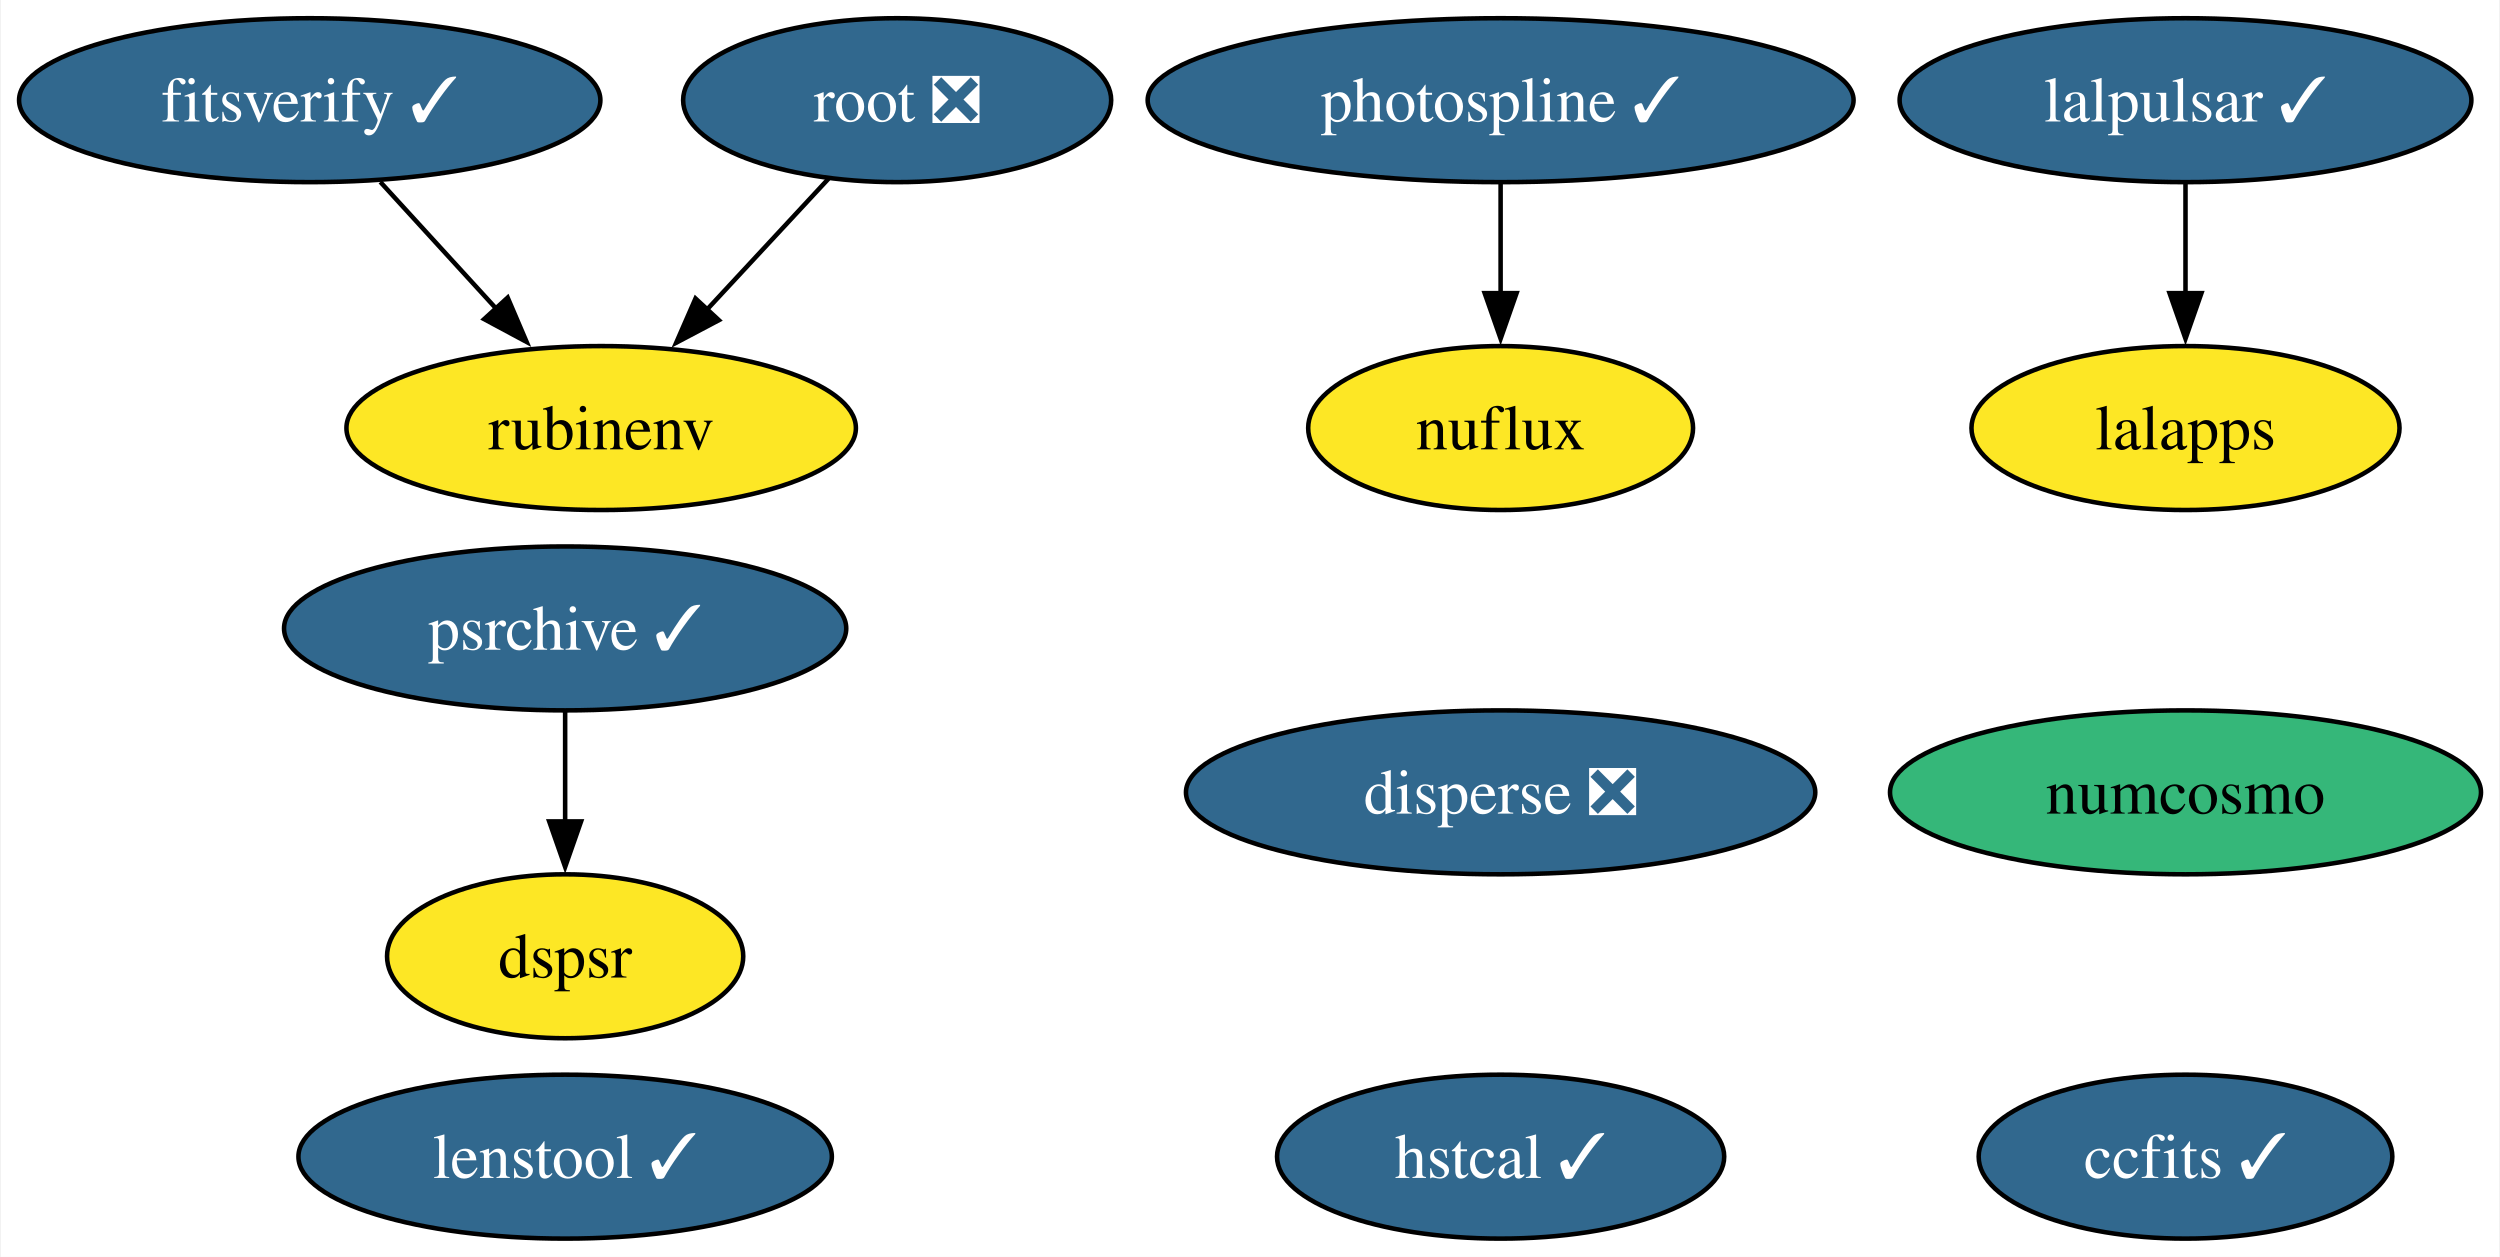
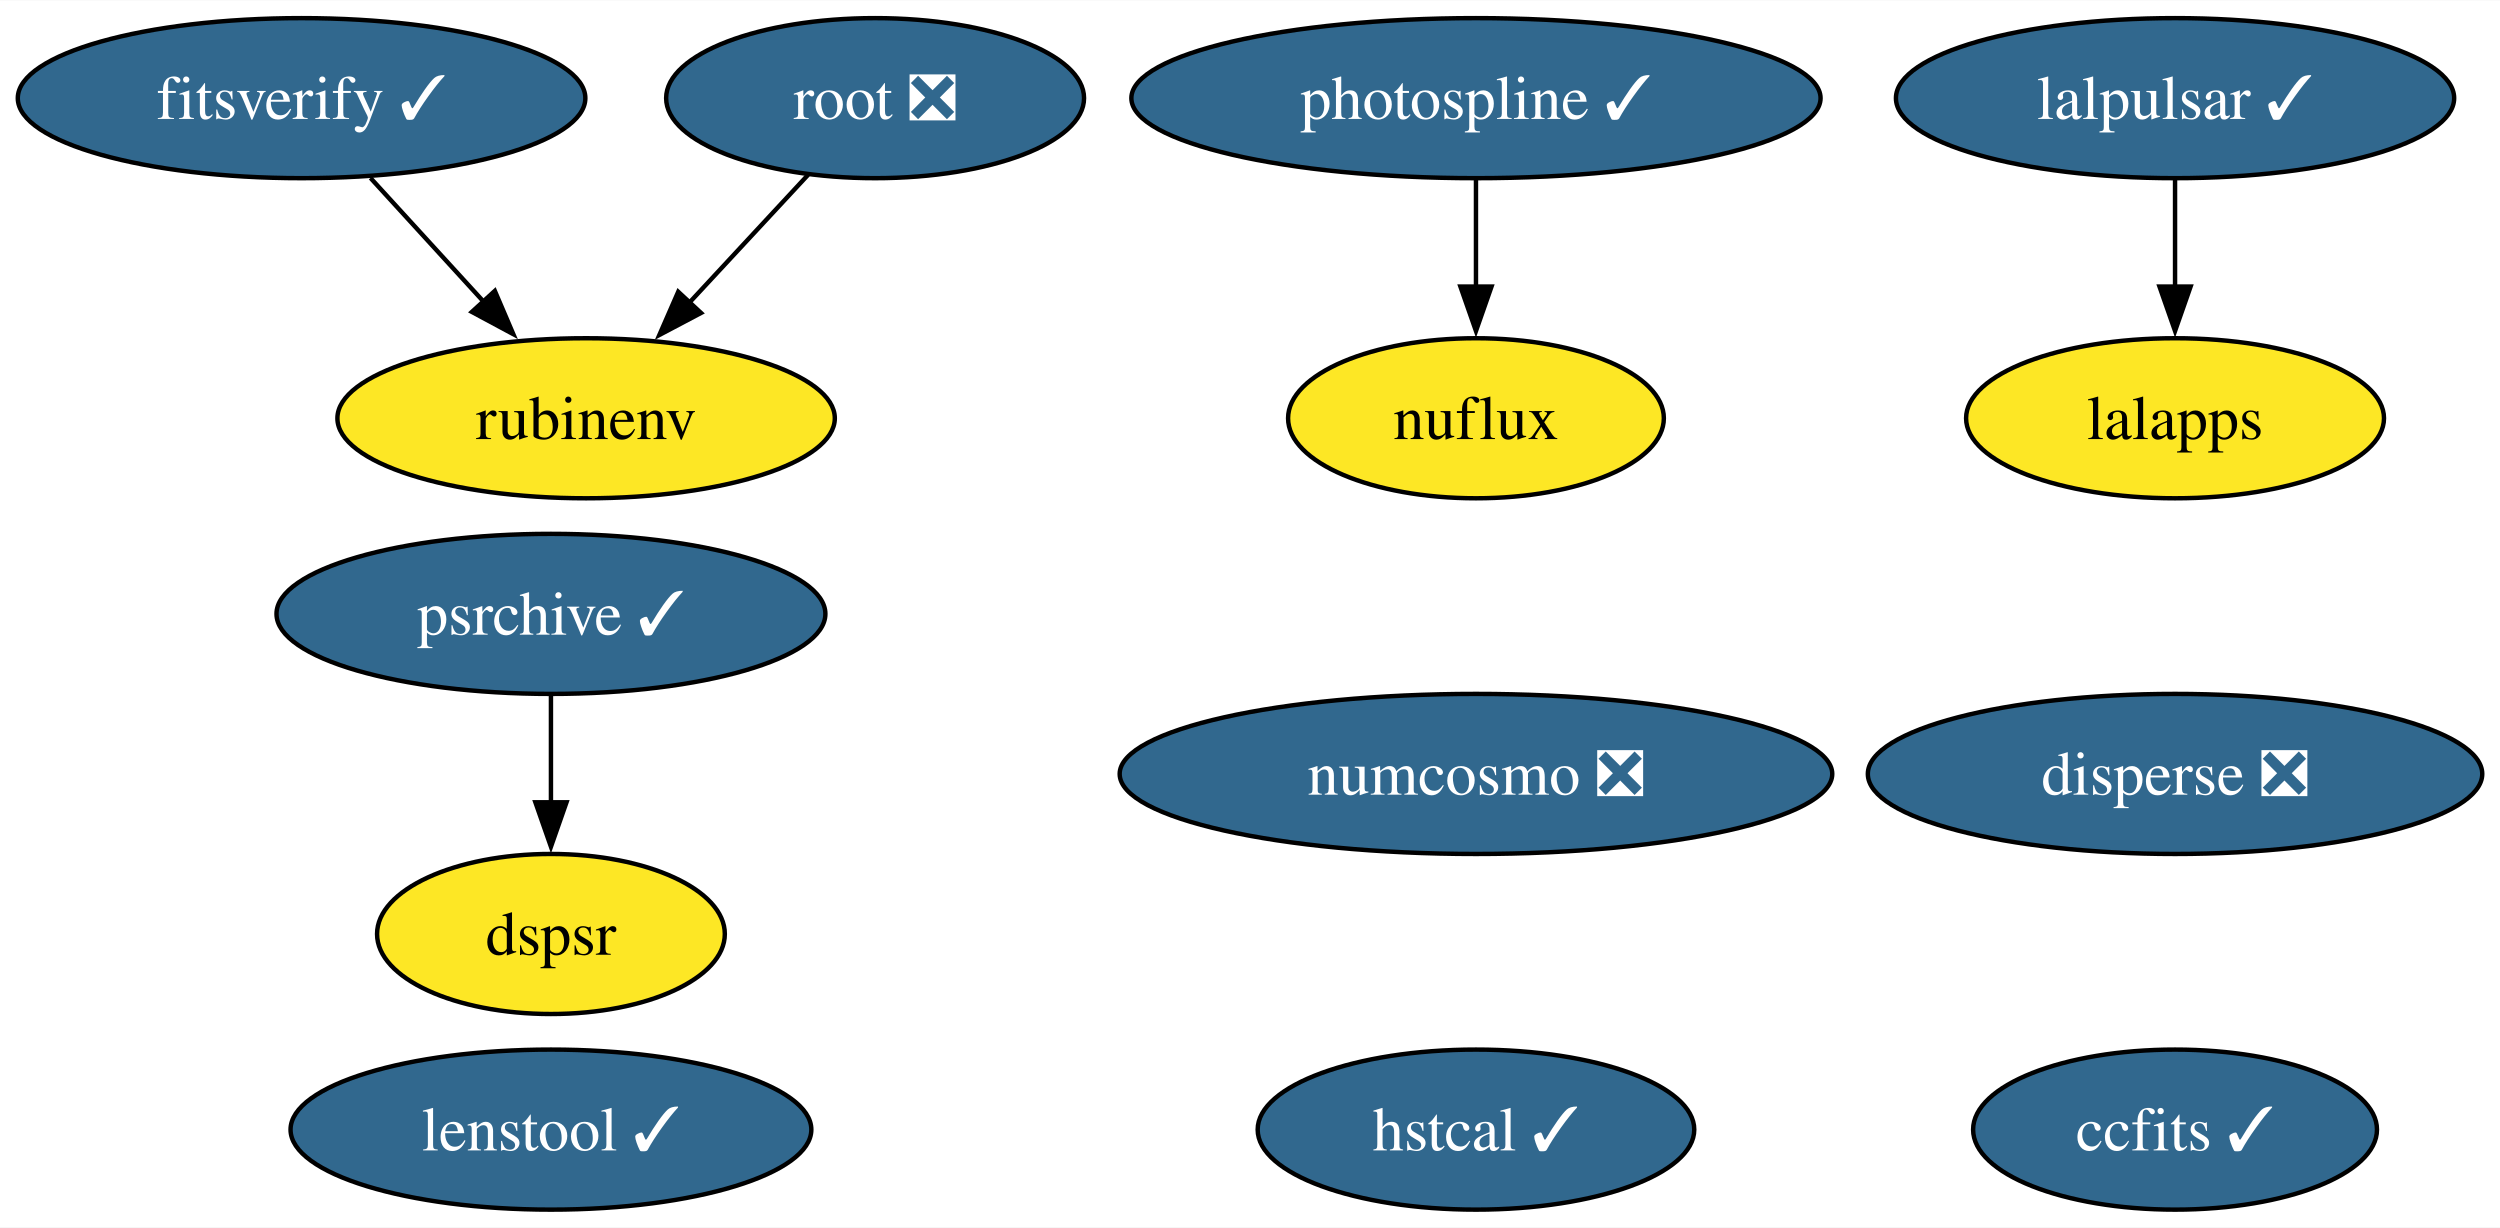
- <svg xmlns="http://www.w3.org/2000/svg" xmlns:xlink="http://www.w3.org/1999/xlink" width="549pt" height="276pt" viewBox="0.00 0.00 548.63 276.00">
+ <svg xmlns="http://www.w3.org/2000/svg" xmlns:xlink="http://www.w3.org/1999/xlink" width="562pt" height="276pt" viewBox="0.00 0.00 562.31 276.00">
  <g id="graph0" class="graph" transform="scale(1 1) rotate(0) translate(4 272)">
-     <polygon fill="white" stroke="none" points="-4,4 -4,-272 544.63,-272 544.63,4 -4,4" />
+     <polygon fill="white" stroke="none" points="-4,4 -4,-272 558.31,-272 558.31,4 -4,4" />
    <g id="node1" class="node">
      <g id="a_node1">
        <a xlink:href="https://github.com/conda-forge/ccfits-feedstock/pull/17" xlink:title="ccfits ✓">
-           <ellipse fill="#31688e" stroke="black" cx="475.75" cy="-18" rx="45.42" ry="18" />
-           <text text-anchor="middle" x="475.75" y="-13.32" font-family="Times,serif" font-size="14.00" fill="white">ccfits ✓</text>
+           <ellipse fill="#31688e" stroke="black" cx="485.22" cy="-18" rx="45.42" ry="18" />
+           <text text-anchor="middle" x="485.22" y="-13.32" font-family="Times,serif" font-size="14.00" fill="white">ccfits ✓</text>
        </a>
      </g>
    </g>
    <g id="node2" class="node">
      <g id="a_node2">
-         <a xlink:href="https://github.com/conda-forge/numcosmo-feedstock" xlink:title="numcosmo">
-           <ellipse fill="#35b779" stroke="black" cx="475.75" cy="-98" rx="64.89" ry="18" />
-           <text text-anchor="middle" x="475.75" y="-93.33" font-family="Times,serif" font-size="14.00">numcosmo</text>
+         <a xlink:href="https://github.com/conda-forge/numcosmo-feedstock/pull/78" xlink:title="numcosmo ❎">
+           <ellipse fill="#31688e" stroke="black" cx="327.98" cy="-98" rx="80.14" ry="18" />
+           <text text-anchor="middle" x="327.98" y="-93.33" font-family="Times,serif" font-size="14.00" fill="white">numcosmo ❎</text>
        </a>
      </g>
    </g>
    <g id="node3" class="node">
      <g id="a_node3">
        <a xlink:href="https://github.com/conda-forge/lalpulsar-feedstock/pull/78" xlink:title="lalpulsar ✓">
-           <ellipse fill="#31688e" stroke="black" cx="475.75" cy="-250" rx="62.78" ry="18" />
-           <text text-anchor="middle" x="475.75" y="-245.32" font-family="Times,serif" font-size="14.00" fill="white">lalpulsar ✓</text>
+           <ellipse fill="#31688e" stroke="black" cx="485.22" cy="-250" rx="62.78" ry="18" />
+           <text text-anchor="middle" x="485.22" y="-245.32" font-family="Times,serif" font-size="14.00" fill="white">lalpulsar ✓</text>
        </a>
      </g>
    </g>
    <g id="node4" class="node">
      <g id="a_node4">
        <a xlink:href="https://github.com/conda-forge/lalapps-feedstock" xlink:title="lalapps">
-           <ellipse fill="#fde725" stroke="black" cx="475.75" cy="-178" rx="47" ry="18" />
-           <text text-anchor="middle" x="475.75" y="-173.32" font-family="Times,serif" font-size="14.00">lalapps</text>
+           <ellipse fill="#fde725" stroke="black" cx="485.22" cy="-178" rx="47" ry="18" />
+           <text text-anchor="middle" x="485.22" y="-173.32" font-family="Times,serif" font-size="14.00">lalapps</text>
        </a>
      </g>
    </g>
    <g id="edge1" class="edge">
-       <path fill="none" stroke="black" d="M475.75,-231.7C475.75,-224.41 475.75,-215.73 475.75,-207.54" />
-       <polygon fill="black" stroke="black" points="479.25,-207.62 475.75,-197.62 472.25,-207.62 479.25,-207.62" />
+       <path fill="none" stroke="black" d="M485.22,-231.7C485.22,-224.41 485.22,-215.73 485.22,-207.54" />
+       <polygon fill="black" stroke="black" points="488.72,-207.62 485.22,-197.62 481.72,-207.62 488.72,-207.62" />
    </g>
    <g id="node5" class="node">
      <g id="a_node5">
        <a xlink:href="https://github.com/conda-forge/root-feedstock/pull/277" xlink:title="root ❎">
          <ellipse fill="#31688e" stroke="black" cx="192.83" cy="-250" rx="47" ry="18" />
          <text text-anchor="middle" x="192.83" y="-245.32" font-family="Times,serif" font-size="14.00" fill="white">root ❎</text>
        </a>
      </g>
    </g>
    <g id="node7" class="node">
      <g id="a_node7">
        <a xlink:href="https://github.com/conda-forge/rubinenv-feedstock" xlink:title="rubinenv">
          <ellipse fill="#fde725" stroke="black" cx="127.83" cy="-178" rx="55.94" ry="18" />
          <text text-anchor="middle" x="127.83" y="-173.32" font-family="Times,serif" font-size="14.00">rubinenv</text>
        </a>
      </g>
    </g>
    <g id="edge2" class="edge">
      <path fill="none" stroke="black" d="M177.76,-232.76C169.83,-224.23 159.95,-213.58 151.07,-204.02" />
      <polygon fill="black" stroke="black" points="153.68,-201.69 144.31,-196.74 148.55,-206.45 153.68,-201.69" />
    </g>
    <g id="node6" class="node">
      <g id="a_node6">
        <a xlink:href="https://github.com/conda-forge/photospline-feedstock/pull/45" xlink:title="photospline ✓">
-           <ellipse fill="#31688e" stroke="black" cx="325.35" cy="-250" rx="77.51" ry="18" />
-           <text text-anchor="middle" x="325.35" y="-245.32" font-family="Times,serif" font-size="14.00" fill="white">photospline ✓</text>
+           <ellipse fill="#31688e" stroke="black" cx="327.98" cy="-250" rx="77.51" ry="18" />
+           <text text-anchor="middle" x="327.98" y="-245.32" font-family="Times,serif" font-size="14.00" fill="white">photospline ✓</text>
        </a>
      </g>
    </g>
    <g id="node9" class="node">
      <g id="a_node9">
        <a xlink:href="https://github.com/conda-forge/nuflux-feedstock" xlink:title="nuflux">
-           <ellipse fill="#fde725" stroke="black" cx="325.35" cy="-178" rx="42.26" ry="18" />
-           <text text-anchor="middle" x="325.35" y="-173.32" font-family="Times,serif" font-size="14.00">nuflux</text>
+           <ellipse fill="#fde725" stroke="black" cx="327.98" cy="-178" rx="42.26" ry="18" />
+           <text text-anchor="middle" x="327.98" y="-173.32" font-family="Times,serif" font-size="14.00">nuflux</text>
        </a>
      </g>
    </g>
    <g id="edge3" class="edge">
-       <path fill="none" stroke="black" d="M325.35,-231.7C325.35,-224.41 325.35,-215.73 325.35,-207.54" />
-       <polygon fill="black" stroke="black" points="328.85,-207.62 325.35,-197.62 321.85,-207.62 328.85,-207.62" />
+       <path fill="none" stroke="black" d="M327.98,-231.7C327.98,-224.41 327.98,-215.73 327.98,-207.54" />
+       <polygon fill="black" stroke="black" points="331.48,-207.62 327.98,-197.62 324.48,-207.62 331.48,-207.62" />
    </g>
    <g id="node8" class="node">
      <g id="a_node8">
        <a xlink:href="https://github.com/conda-forge/psrchive-feedstock/pull/59" xlink:title="psrchive ✓">
          <ellipse fill="#31688e" stroke="black" cx="119.92" cy="-134" rx="61.73" ry="18" />
          <text text-anchor="middle" x="119.92" y="-129.32" font-family="Times,serif" font-size="14.00" fill="white">psrchive ✓</text>
        </a>
      </g>
    </g>
    <g id="node12" class="node">
      <g id="a_node12">
        <a xlink:href="https://github.com/conda-forge/dspsr-feedstock" xlink:title="dspsr">
          <ellipse fill="#fde725" stroke="black" cx="119.92" cy="-62" rx="39.11" ry="18" />
          <text text-anchor="middle" x="119.92" y="-57.33" font-family="Times,serif" font-size="14.00">dspsr</text>
        </a>
      </g>
    </g>
    <g id="edge4" class="edge">
      <path fill="none" stroke="black" d="M119.92,-115.7C119.92,-108.41 119.92,-99.73 119.92,-91.54" />
      <polygon fill="black" stroke="black" points="123.42,-91.62 119.92,-81.62 116.42,-91.62 123.42,-91.62" />
    </g>
    <g id="node10" class="node">
      <g id="a_node10">
        <a xlink:href="https://github.com/conda-forge/hstcal-feedstock/pull/29" xlink:title="hstcal ✓">
-           <ellipse fill="#31688e" stroke="black" cx="325.35" cy="-18" rx="49.1" ry="18" />
-           <text text-anchor="middle" x="325.35" y="-13.32" font-family="Times,serif" font-size="14.00" fill="white">hstcal ✓</text>
+           <ellipse fill="#31688e" stroke="black" cx="327.98" cy="-18" rx="49.1" ry="18" />
+           <text text-anchor="middle" x="327.98" y="-13.32" font-family="Times,serif" font-size="14.00" fill="white">hstcal ✓</text>
        </a>
      </g>
    </g>
    <g id="node11" class="node">
      <g id="a_node11">
        <a xlink:href="https://github.com/conda-forge/fitsverify-feedstock/pull/18" xlink:title="fitsverify ✓">
          <ellipse fill="#31688e" stroke="black" cx="63.83" cy="-250" rx="63.83" ry="18" />
          <text text-anchor="middle" x="63.83" y="-245.32" font-family="Times,serif" font-size="14.00" fill="white">fitsverify ✓</text>
        </a>
      </g>
    </g>
    <g id="edge5" class="edge">
      <path fill="none" stroke="black" d="M79.33,-232.05C86.95,-223.71 96.3,-213.49 104.75,-204.25" />
      <polygon fill="black" stroke="black" points="107.3,-206.65 111.46,-196.91 102.13,-201.92 107.3,-206.65" />
    </g>
    <g id="node13" class="node">
      <g id="a_node13">
        <a xlink:href="https://github.com/conda-forge/lenstool-feedstock/pull/27" xlink:title="lenstool ✓">
          <ellipse fill="#31688e" stroke="black" cx="119.92" cy="-18" rx="58.57" ry="18" />
          <text text-anchor="middle" x="119.92" y="-13.32" font-family="Times,serif" font-size="14.00" fill="white">lenstool ✓</text>
        </a>
      </g>
    </g>
    <g id="node14" class="node">
      <g id="a_node14">
        <a xlink:href="https://github.com/conda-forge/disperse-feedstock/pull/9" xlink:title="disperse ❎">
-           <ellipse fill="#31688e" stroke="black" cx="325.35" cy="-98" rx="69.1" ry="18" />
-           <text text-anchor="middle" x="325.35" y="-93.33" font-family="Times,serif" font-size="14.00" fill="white">disperse ❎</text>
+           <ellipse fill="#31688e" stroke="black" cx="485.22" cy="-98" rx="69.1" ry="18" />
+           <text text-anchor="middle" x="485.22" y="-93.33" font-family="Times,serif" font-size="14.00" fill="white">disperse ❎</text>
        </a>
      </g>
    </g>
  </g>
</svg>
